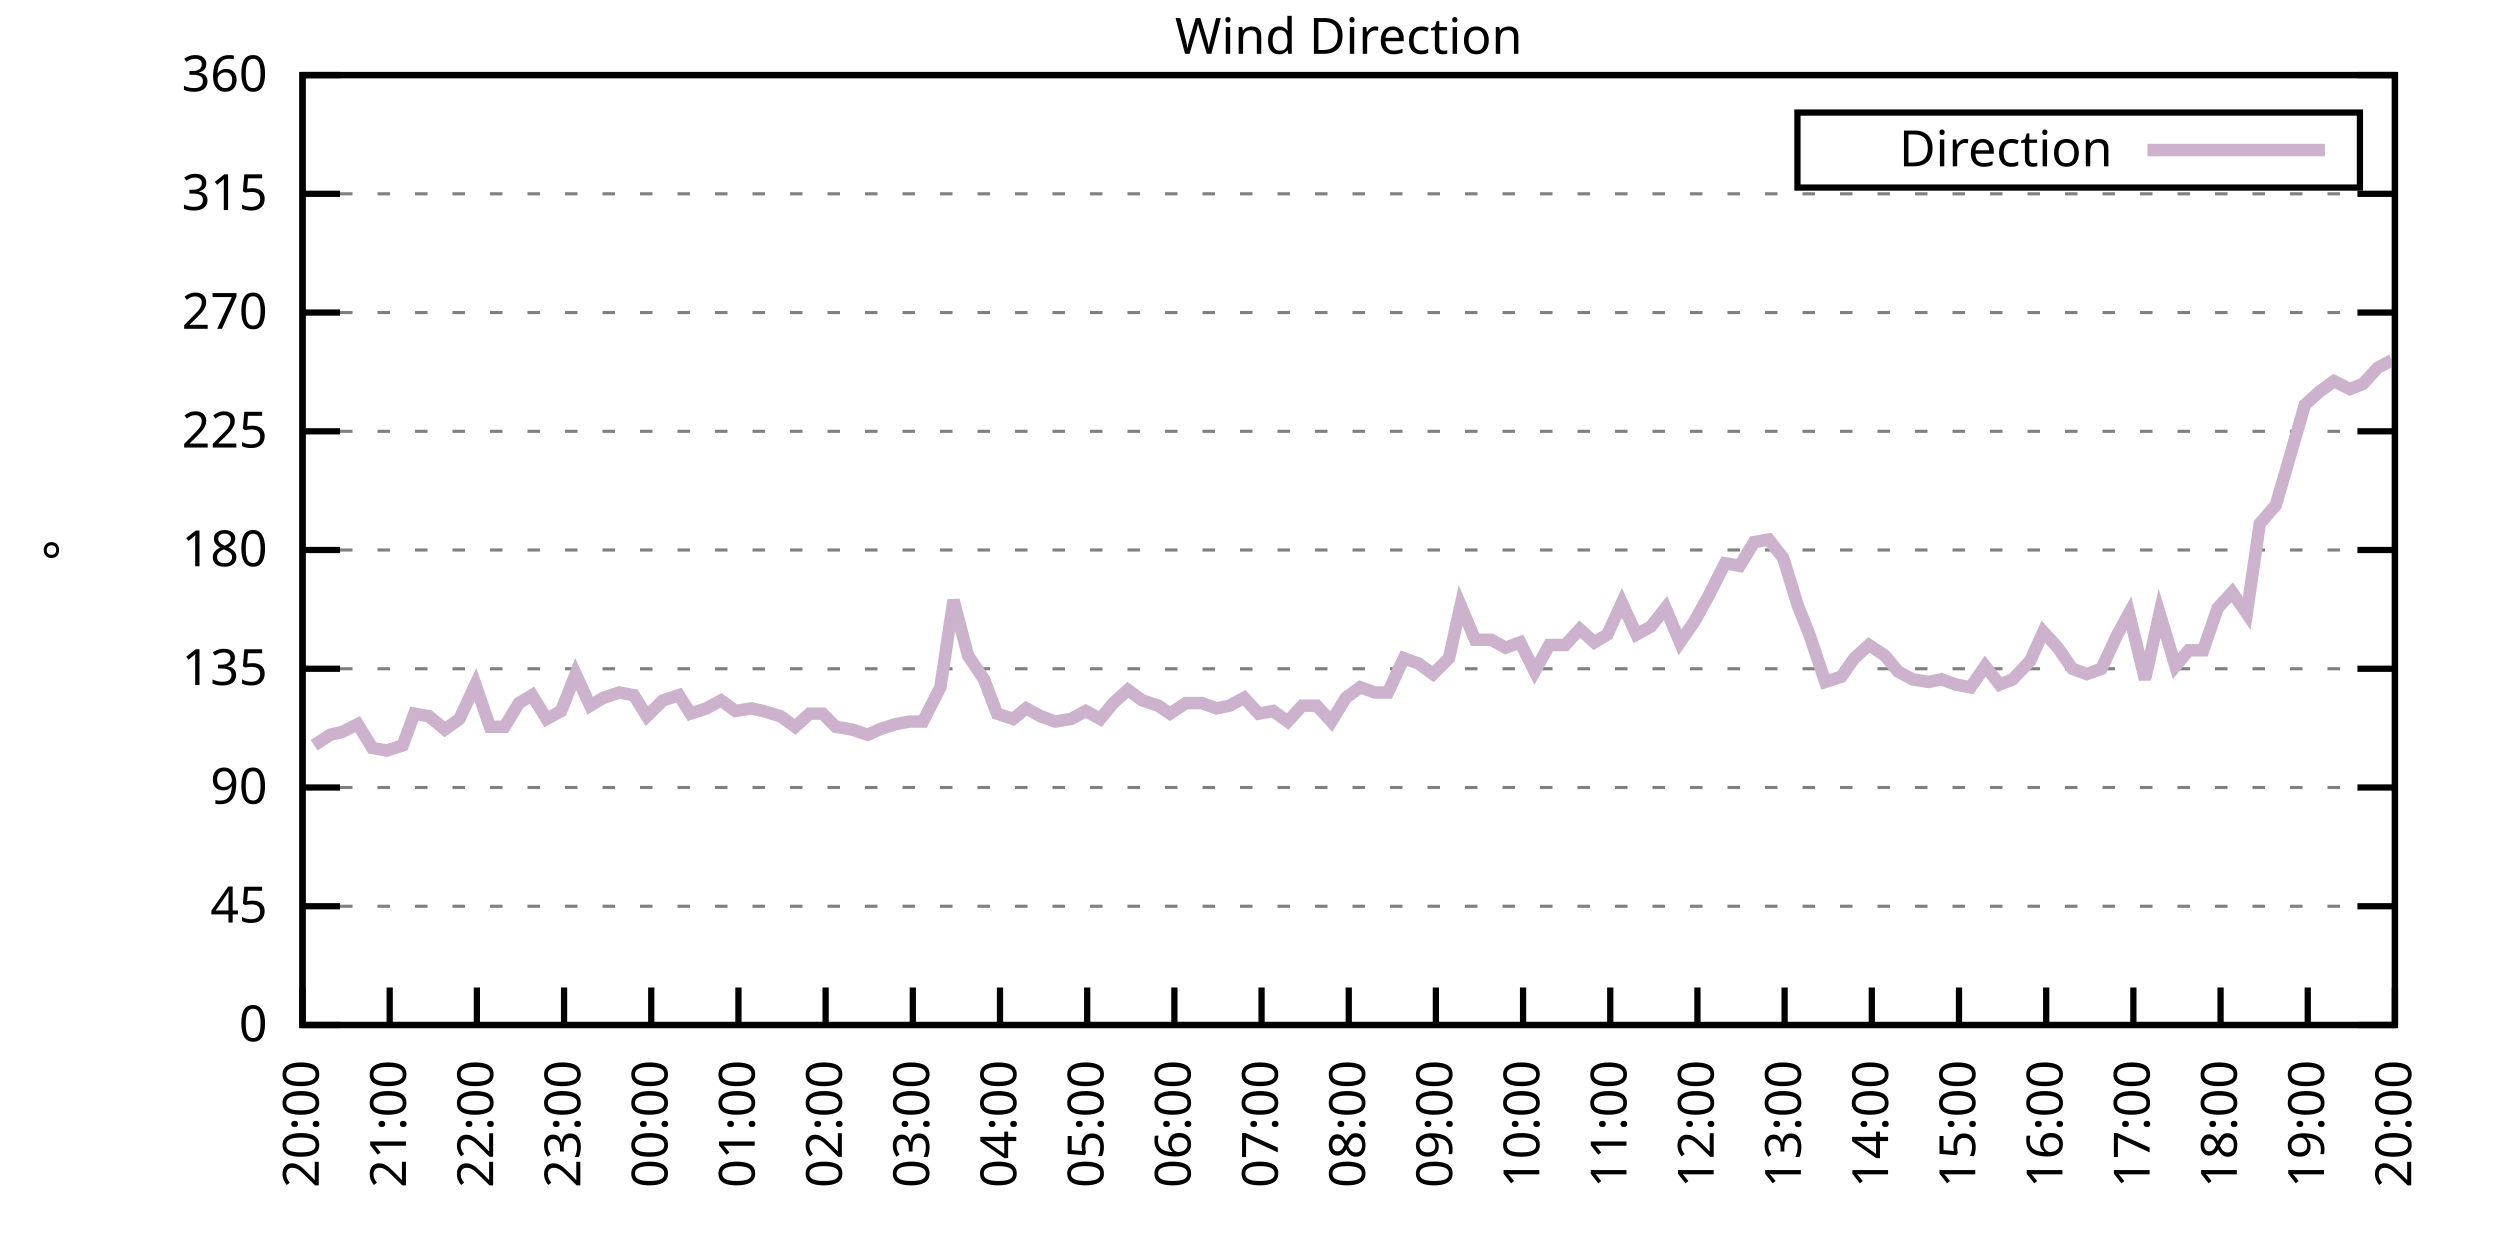
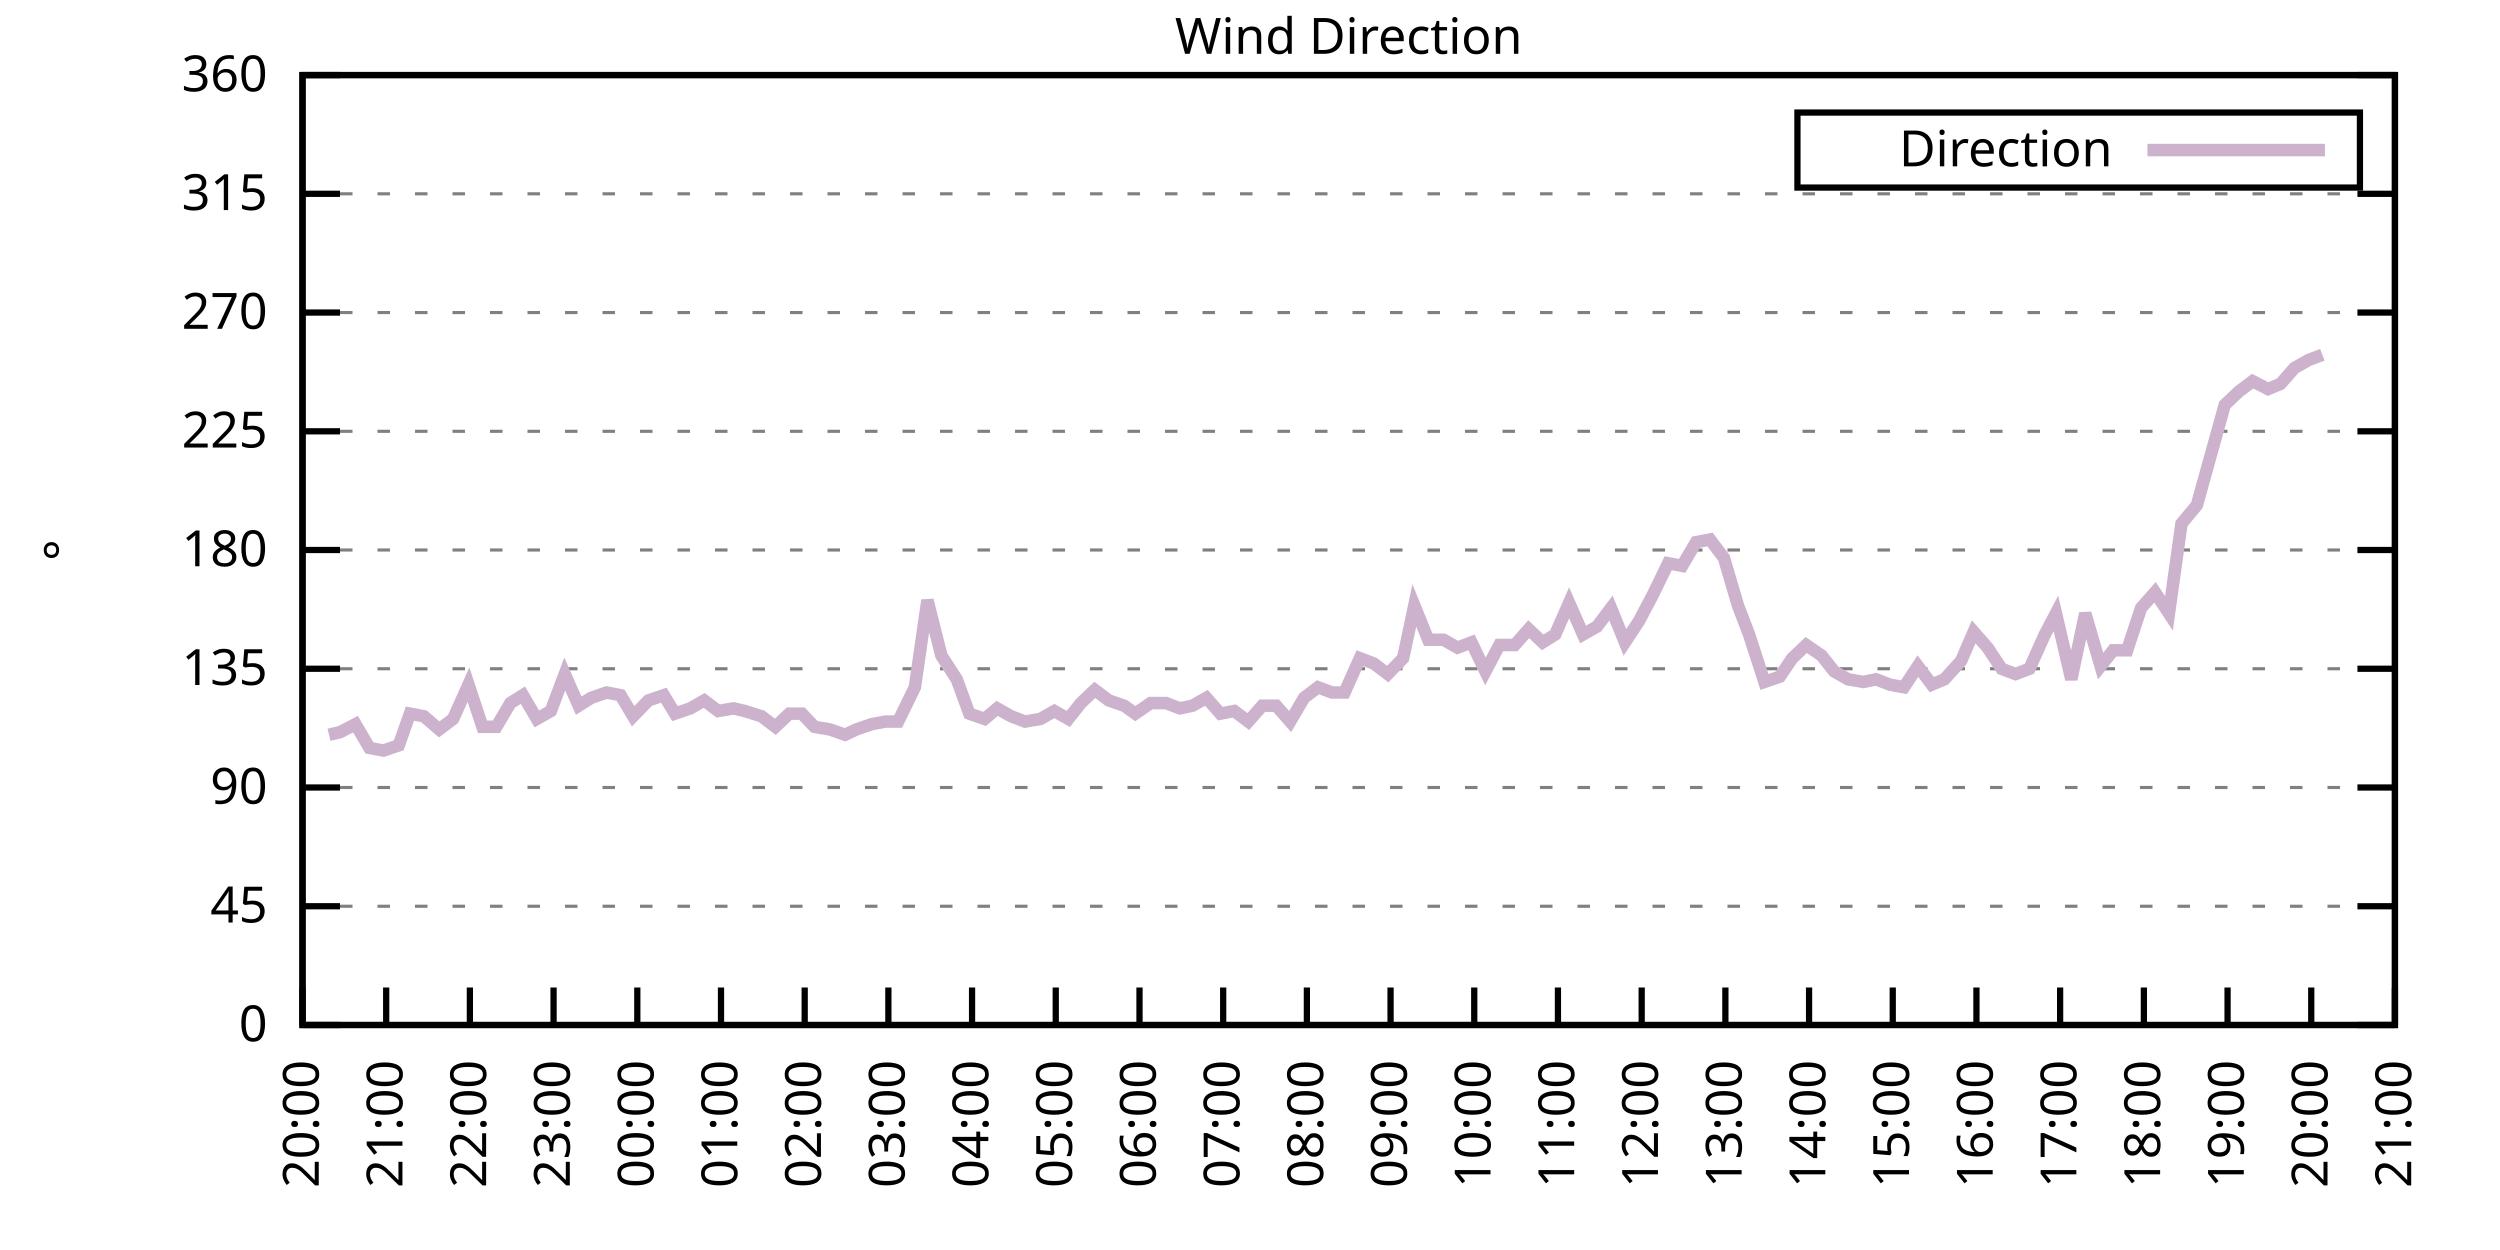
<svg xmlns="http://www.w3.org/2000/svg" xmlns:xlink="http://www.w3.org/1999/xlink" width="400" height="200" viewBox="0 0 400 200">
  <g id="gnuplot_canvas">
    <rect x="0" y="0" width="400" height="200" fill="none" />
    <defs>
      <circle id="gpDot" r="0.5" stroke-width="0.5" stroke="currentColor" />
      <path id="gpPt0" stroke-width="0.333" stroke="currentColor" d="M-1,0 h2 M0,-1 v2" />
      <path id="gpPt1" stroke-width="0.333" stroke="currentColor" d="M-1,-1 L1,1 M1,-1 L-1,1" />
      <path id="gpPt2" stroke-width="0.333" stroke="currentColor" d="M-1,0 L1,0 M0,-1 L0,1 M-1,-1 L1,1 M-1,1 L1,-1" />
      <rect id="gpPt3" stroke-width="0.333" stroke="currentColor" x="-1" y="-1" width="2" height="2" />
      <rect id="gpPt4" stroke-width="0.333" stroke="currentColor" fill="currentColor" x="-1" y="-1" width="2" height="2" />
      <circle id="gpPt5" stroke-width="0.333" stroke="currentColor" cx="0" cy="0" r="1" />
      <use xlink:href="#gpPt5" id="gpPt6" fill="currentColor" stroke="none" />
      <path id="gpPt7" stroke-width="0.333" stroke="currentColor" d="M0,-1.33 L-1.33,0.67 L1.33,0.67 z" />
      <use xlink:href="#gpPt7" id="gpPt8" fill="currentColor" stroke="none" />
      <use xlink:href="#gpPt7" id="gpPt9" stroke="currentColor" transform="rotate(180)" />
      <use xlink:href="#gpPt9" id="gpPt10" fill="currentColor" stroke="none" />
      <use xlink:href="#gpPt3" id="gpPt11" stroke="currentColor" transform="rotate(45)" />
      <use xlink:href="#gpPt11" id="gpPt12" fill="currentColor" stroke="none" />
      <path id="gpPt13" stroke-width="0.333" stroke="currentColor" d="M0,1.330 L1.265,0.411 L0.782,-1.067 L-0.782,-1.076 L-1.265,0.411 z" />
      <use xlink:href="#gpPt13" id="gpPt14" fill="currentColor" stroke="none" />
      <filter id="textbox" filterUnits="objectBoundingBox" x="0" y="0" height="1" width="1">
        <feFlood flood-color="white" flood-opacity="1" result="bgnd" />
        <feComposite in="SourceGraphic" in2="bgnd" operator="atop" />
      </filter>
      <filter id="greybox" filterUnits="objectBoundingBox" x="0" y="0" height="1" width="1">
        <feFlood flood-color="lightgrey" flood-opacity="1" result="grey" />
        <feComposite in="SourceGraphic" in2="grey" operator="atop" />
      </filter>
    </defs>
    <g fill="none" color="white" stroke="currentColor" stroke-width="1.00" stroke-linecap="butt" stroke-linejoin="miter">
</g>
    <g fill="none" color="black" stroke="currentColor" stroke-width="1.00" stroke-linecap="butt" stroke-linejoin="miter">
      <g stroke="none" shape-rendering="crispEdges">
        <polygon fill="rgb(255, 255, 255)" points="48.40,164.00 383.18,164.00 383.18,12.02 48.40,12.02 " />
      </g>
    </g>
    <g fill="none" color="black" stroke="currentColor" stroke-width="1.00" stroke-linecap="butt" stroke-linejoin="miter">
</g>
    <g fill="none" color="black" stroke="black" stroke-width="0.50" stroke-linecap="butt" stroke-linejoin="miter">
</g>
    <g fill="none" color="gray" stroke="currentColor" stroke-width="0.50" stroke-linecap="butt" stroke-linejoin="miter">
      <path stroke="gray" stroke-dasharray="2,4" class="gridline" d="M48.40,164.00 L383.19,164.00  " />
    </g>
    <g fill="none" color="gray" stroke="gray" stroke-width="1.00" stroke-linecap="butt" stroke-linejoin="miter">
</g>
    <g fill="none" color="black" stroke="currentColor" stroke-width="1.00" stroke-linecap="butt" stroke-linejoin="miter">
      <path stroke="black" d="M48.40,164.00 L54.40,164.00 M383.19,164.00 L377.19,164.00  " />
      <g transform="translate(42.80,166.60)" stroke="none" fill="black" font-family="Sans" font-size="8.00" text-anchor="end">
        <text>
          <tspan font-family="Sans"> 0</tspan>
        </text>
      </g>
    </g>
    <g fill="none" color="black" stroke="currentColor" stroke-width="1.00" stroke-linecap="butt" stroke-linejoin="miter">
</g>
    <g fill="none" color="black" stroke="black" stroke-width="0.50" stroke-linecap="butt" stroke-linejoin="miter">
</g>
    <g fill="none" color="gray" stroke="currentColor" stroke-width="0.50" stroke-linecap="butt" stroke-linejoin="miter">
      <path stroke="gray" stroke-dasharray="2,4" class="gridline" d="M48.40,145.00 L383.19,145.00  " />
    </g>
    <g fill="none" color="gray" stroke="gray" stroke-width="1.00" stroke-linecap="butt" stroke-linejoin="miter">
</g>
    <g fill="none" color="black" stroke="currentColor" stroke-width="1.00" stroke-linecap="butt" stroke-linejoin="miter">
      <path stroke="black" d="M48.40,145.00 L54.40,145.00 M383.19,145.00 L377.19,145.00  " />
      <g transform="translate(42.80,147.60)" stroke="none" fill="black" font-family="Sans" font-size="8.00" text-anchor="end">
        <text>
          <tspan font-family="Sans"> 45</tspan>
        </text>
      </g>
    </g>
    <g fill="none" color="black" stroke="currentColor" stroke-width="1.00" stroke-linecap="butt" stroke-linejoin="miter">
</g>
    <g fill="none" color="black" stroke="black" stroke-width="0.50" stroke-linecap="butt" stroke-linejoin="miter">
</g>
    <g fill="none" color="gray" stroke="currentColor" stroke-width="0.50" stroke-linecap="butt" stroke-linejoin="miter">
      <path stroke="gray" stroke-dasharray="2,4" class="gridline" d="M48.40,126.00 L383.19,126.00  " />
    </g>
    <g fill="none" color="gray" stroke="gray" stroke-width="1.00" stroke-linecap="butt" stroke-linejoin="miter">
</g>
    <g fill="none" color="black" stroke="currentColor" stroke-width="1.00" stroke-linecap="butt" stroke-linejoin="miter">
      <path stroke="black" d="M48.40,126.00 L54.40,126.00 M383.19,126.00 L377.19,126.00  " />
      <g transform="translate(42.80,128.60)" stroke="none" fill="black" font-family="Sans" font-size="8.00" text-anchor="end">
        <text>
          <tspan font-family="Sans"> 90</tspan>
        </text>
      </g>
    </g>
    <g fill="none" color="black" stroke="currentColor" stroke-width="1.00" stroke-linecap="butt" stroke-linejoin="miter">
</g>
    <g fill="none" color="black" stroke="black" stroke-width="0.50" stroke-linecap="butt" stroke-linejoin="miter">
</g>
    <g fill="none" color="gray" stroke="currentColor" stroke-width="0.50" stroke-linecap="butt" stroke-linejoin="miter">
      <path stroke="gray" stroke-dasharray="2,4" class="gridline" d="M48.40,107.00 L383.19,107.00  " />
    </g>
    <g fill="none" color="gray" stroke="gray" stroke-width="1.00" stroke-linecap="butt" stroke-linejoin="miter">
</g>
    <g fill="none" color="black" stroke="currentColor" stroke-width="1.00" stroke-linecap="butt" stroke-linejoin="miter">
      <path stroke="black" d="M48.40,107.00 L54.40,107.00 M383.19,107.00 L377.19,107.00  " />
      <g transform="translate(42.80,109.60)" stroke="none" fill="black" font-family="Sans" font-size="8.00" text-anchor="end">
        <text>
          <tspan font-family="Sans"> 135</tspan>
        </text>
      </g>
    </g>
    <g fill="none" color="black" stroke="currentColor" stroke-width="1.00" stroke-linecap="butt" stroke-linejoin="miter">
</g>
    <g fill="none" color="black" stroke="black" stroke-width="0.50" stroke-linecap="butt" stroke-linejoin="miter">
</g>
    <g fill="none" color="gray" stroke="currentColor" stroke-width="0.50" stroke-linecap="butt" stroke-linejoin="miter">
      <path stroke="gray" stroke-dasharray="2,4" class="gridline" d="M48.40,88.00 L383.19,88.00  " />
    </g>
    <g fill="none" color="gray" stroke="gray" stroke-width="1.00" stroke-linecap="butt" stroke-linejoin="miter">
</g>
    <g fill="none" color="black" stroke="currentColor" stroke-width="1.00" stroke-linecap="butt" stroke-linejoin="miter">
      <path stroke="black" d="M48.40,88.00 L54.40,88.00 M383.19,88.00 L377.19,88.00  " />
      <g transform="translate(42.80,90.60)" stroke="none" fill="black" font-family="Sans" font-size="8.00" text-anchor="end">
        <text>
          <tspan font-family="Sans"> 180</tspan>
        </text>
      </g>
    </g>
    <g fill="none" color="black" stroke="currentColor" stroke-width="1.00" stroke-linecap="butt" stroke-linejoin="miter">
</g>
    <g fill="none" color="black" stroke="black" stroke-width="0.50" stroke-linecap="butt" stroke-linejoin="miter">
</g>
    <g fill="none" color="gray" stroke="currentColor" stroke-width="0.50" stroke-linecap="butt" stroke-linejoin="miter">
      <path stroke="gray" stroke-dasharray="2,4" class="gridline" d="M48.40,69.01 L383.19,69.01  " />
    </g>
    <g fill="none" color="gray" stroke="gray" stroke-width="1.00" stroke-linecap="butt" stroke-linejoin="miter">
</g>
    <g fill="none" color="black" stroke="currentColor" stroke-width="1.00" stroke-linecap="butt" stroke-linejoin="miter">
      <path stroke="black" d="M48.40,69.01 L54.40,69.01 M383.19,69.01 L377.19,69.01  " />
      <g transform="translate(42.80,71.61)" stroke="none" fill="black" font-family="Sans" font-size="8.00" text-anchor="end">
        <text>
          <tspan font-family="Sans"> 225</tspan>
        </text>
      </g>
    </g>
    <g fill="none" color="black" stroke="currentColor" stroke-width="1.00" stroke-linecap="butt" stroke-linejoin="miter">
</g>
    <g fill="none" color="black" stroke="black" stroke-width="0.50" stroke-linecap="butt" stroke-linejoin="miter">
</g>
    <g fill="none" color="gray" stroke="currentColor" stroke-width="0.50" stroke-linecap="butt" stroke-linejoin="miter">
      <path stroke="gray" stroke-dasharray="2,4" class="gridline" d="M48.40,50.01 L383.19,50.01  " />
    </g>
    <g fill="none" color="gray" stroke="gray" stroke-width="1.00" stroke-linecap="butt" stroke-linejoin="miter">
</g>
    <g fill="none" color="black" stroke="currentColor" stroke-width="1.00" stroke-linecap="butt" stroke-linejoin="miter">
      <path stroke="black" d="M48.40,50.01 L54.40,50.01 M383.19,50.01 L377.19,50.01  " />
      <g transform="translate(42.80,52.61)" stroke="none" fill="black" font-family="Sans" font-size="8.00" text-anchor="end">
        <text>
          <tspan font-family="Sans"> 270</tspan>
        </text>
      </g>
    </g>
    <g fill="none" color="black" stroke="currentColor" stroke-width="1.00" stroke-linecap="butt" stroke-linejoin="miter">
</g>
    <g fill="none" color="black" stroke="black" stroke-width="0.50" stroke-linecap="butt" stroke-linejoin="miter">
</g>
    <g fill="none" color="gray" stroke="currentColor" stroke-width="0.50" stroke-linecap="butt" stroke-linejoin="miter">
      <path stroke="gray" stroke-dasharray="2,4" class="gridline" d="M48.40,31.01 L383.19,31.01  " />
    </g>
    <g fill="none" color="gray" stroke="gray" stroke-width="1.00" stroke-linecap="butt" stroke-linejoin="miter">
</g>
    <g fill="none" color="black" stroke="currentColor" stroke-width="1.00" stroke-linecap="butt" stroke-linejoin="miter">
      <path stroke="black" d="M48.40,31.01 L54.40,31.01 M383.19,31.01 L377.19,31.01  " />
      <g transform="translate(42.80,33.61)" stroke="none" fill="black" font-family="Sans" font-size="8.00" text-anchor="end">
        <text>
          <tspan font-family="Sans"> 315</tspan>
        </text>
      </g>
    </g>
    <g fill="none" color="black" stroke="currentColor" stroke-width="1.00" stroke-linecap="butt" stroke-linejoin="miter">
</g>
    <g fill="none" color="black" stroke="black" stroke-width="0.50" stroke-linecap="butt" stroke-linejoin="miter">
</g>
    <g fill="none" color="gray" stroke="currentColor" stroke-width="0.50" stroke-linecap="butt" stroke-linejoin="miter">
      <path stroke="gray" stroke-dasharray="2,4" class="gridline" d="M48.40,12.01 L383.19,12.01  " />
    </g>
    <g fill="none" color="gray" stroke="gray" stroke-width="1.00" stroke-linecap="butt" stroke-linejoin="miter">
</g>
    <g fill="none" color="black" stroke="currentColor" stroke-width="1.00" stroke-linecap="butt" stroke-linejoin="miter">
      <path stroke="black" d="M48.40,12.01 L54.40,12.01 M383.19,12.01 L377.19,12.01  " />
      <g transform="translate(42.80,14.61)" stroke="none" fill="black" font-family="Sans" font-size="8.00" text-anchor="end">
        <text>
          <tspan font-family="Sans"> 360</tspan>
        </text>
      </g>
    </g>
    <g fill="none" color="black" stroke="currentColor" stroke-width="1.00" stroke-linecap="butt" stroke-linejoin="miter">
      <path stroke="black" d="M48.40,164.00 L48.40,158.00  " />
      <g transform="translate(51.00,169.60) rotate(270.00)" stroke="none" fill="black" font-family="Sans" font-size="8.00" text-anchor="end">
        <text>
          <tspan font-family="Sans">20:00</tspan>
        </text>
      </g>
    </g>
    <g fill="none" color="black" stroke="currentColor" stroke-width="1.00" stroke-linecap="butt" stroke-linejoin="miter">
-       <path stroke="black" d="M62.35,164.00 L62.35,158.00  " />
-       <g transform="translate(64.95,169.60) rotate(270.00)" stroke="none" fill="black" font-family="Sans" font-size="8.00" text-anchor="end">
+       <path stroke="black" d="M61.79,164.00 L61.79,158.00  " />
+       <g transform="translate(64.39,169.60) rotate(270.00)" stroke="none" fill="black" font-family="Sans" font-size="8.00" text-anchor="end">
        <text>
          <tspan font-family="Sans">21:00</tspan>
        </text>
      </g>
    </g>
    <g fill="none" color="black" stroke="currentColor" stroke-width="1.00" stroke-linecap="butt" stroke-linejoin="miter">
-       <path stroke="black" d="M76.30,164.00 L76.30,158.00  " />
-       <g transform="translate(78.90,169.60) rotate(270.00)" stroke="none" fill="black" font-family="Sans" font-size="8.00" text-anchor="end">
+       <path stroke="black" d="M75.18,164.00 L75.18,158.00  " />
+       <g transform="translate(77.78,169.60) rotate(270.00)" stroke="none" fill="black" font-family="Sans" font-size="8.00" text-anchor="end">
        <text>
          <tspan font-family="Sans">22:00</tspan>
        </text>
      </g>
    </g>
    <g fill="none" color="black" stroke="currentColor" stroke-width="1.00" stroke-linecap="butt" stroke-linejoin="miter">
-       <path stroke="black" d="M90.25,164.00 L90.25,158.00  " />
-       <g transform="translate(92.85,169.60) rotate(270.00)" stroke="none" fill="black" font-family="Sans" font-size="8.00" text-anchor="end">
+       <path stroke="black" d="M88.57,164.00 L88.57,158.00  " />
+       <g transform="translate(91.17,169.60) rotate(270.00)" stroke="none" fill="black" font-family="Sans" font-size="8.00" text-anchor="end">
        <text>
          <tspan font-family="Sans">23:00</tspan>
        </text>
      </g>
    </g>
    <g fill="none" color="black" stroke="currentColor" stroke-width="1.00" stroke-linecap="butt" stroke-linejoin="miter">
-       <path stroke="black" d="M104.20,164.00 L104.20,158.00  " />
-       <g transform="translate(106.80,169.60) rotate(270.00)" stroke="none" fill="black" font-family="Sans" font-size="8.00" text-anchor="end">
+       <path stroke="black" d="M101.97,164.00 L101.97,158.00  " />
+       <g transform="translate(104.57,169.60) rotate(270.00)" stroke="none" fill="black" font-family="Sans" font-size="8.00" text-anchor="end">
        <text>
          <tspan font-family="Sans">00:00</tspan>
        </text>
      </g>
    </g>
    <g fill="none" color="black" stroke="currentColor" stroke-width="1.00" stroke-linecap="butt" stroke-linejoin="miter">
-       <path stroke="black" d="M118.15,164.00 L118.15,158.00  " />
-       <g transform="translate(120.75,169.60) rotate(270.00)" stroke="none" fill="black" font-family="Sans" font-size="8.00" text-anchor="end">
+       <path stroke="black" d="M115.36,164.00 L115.36,158.00  " />
+       <g transform="translate(117.96,169.60) rotate(270.00)" stroke="none" fill="black" font-family="Sans" font-size="8.00" text-anchor="end">
        <text>
          <tspan font-family="Sans">01:00</tspan>
        </text>
      </g>
    </g>
    <g fill="none" color="black" stroke="currentColor" stroke-width="1.00" stroke-linecap="butt" stroke-linejoin="miter">
-       <path stroke="black" d="M132.10,164.00 L132.10,158.00  " />
-       <g transform="translate(134.70,169.60) rotate(270.00)" stroke="none" fill="black" font-family="Sans" font-size="8.00" text-anchor="end">
+       <path stroke="black" d="M128.75,164.00 L128.75,158.00  " />
+       <g transform="translate(131.35,169.60) rotate(270.00)" stroke="none" fill="black" font-family="Sans" font-size="8.00" text-anchor="end">
        <text>
          <tspan font-family="Sans">02:00</tspan>
        </text>
      </g>
    </g>
    <g fill="none" color="black" stroke="currentColor" stroke-width="1.00" stroke-linecap="butt" stroke-linejoin="miter">
-       <path stroke="black" d="M146.05,164.00 L146.05,158.00  " />
-       <g transform="translate(148.65,169.60) rotate(270.00)" stroke="none" fill="black" font-family="Sans" font-size="8.00" text-anchor="end">
+       <path stroke="black" d="M142.14,164.00 L142.14,158.00  " />
+       <g transform="translate(144.74,169.60) rotate(270.00)" stroke="none" fill="black" font-family="Sans" font-size="8.00" text-anchor="end">
        <text>
          <tspan font-family="Sans">03:00</tspan>
        </text>
      </g>
    </g>
    <g fill="none" color="black" stroke="currentColor" stroke-width="1.00" stroke-linecap="butt" stroke-linejoin="miter">
-       <path stroke="black" d="M160.00,164.00 L160.00,158.00  " />
-       <g transform="translate(162.60,169.60) rotate(270.00)" stroke="none" fill="black" font-family="Sans" font-size="8.00" text-anchor="end">
+       <path stroke="black" d="M155.53,164.00 L155.53,158.00  " />
+       <g transform="translate(158.13,169.60) rotate(270.00)" stroke="none" fill="black" font-family="Sans" font-size="8.00" text-anchor="end">
        <text>
          <tspan font-family="Sans">04:00</tspan>
        </text>
      </g>
    </g>
    <g fill="none" color="black" stroke="currentColor" stroke-width="1.00" stroke-linecap="butt" stroke-linejoin="miter">
-       <path stroke="black" d="M173.95,164.00 L173.95,158.00  " />
-       <g transform="translate(176.55,169.60) rotate(270.00)" stroke="none" fill="black" font-family="Sans" font-size="8.00" text-anchor="end">
+       <path stroke="black" d="M168.92,164.00 L168.92,158.00  " />
+       <g transform="translate(171.52,169.60) rotate(270.00)" stroke="none" fill="black" font-family="Sans" font-size="8.00" text-anchor="end">
        <text>
          <tspan font-family="Sans">05:00</tspan>
        </text>
      </g>
    </g>
    <g fill="none" color="black" stroke="currentColor" stroke-width="1.00" stroke-linecap="butt" stroke-linejoin="miter">
-       <path stroke="black" d="M187.90,164.00 L187.90,158.00  " />
-       <g transform="translate(190.50,169.60) rotate(270.00)" stroke="none" fill="black" font-family="Sans" font-size="8.00" text-anchor="end">
+       <path stroke="black" d="M182.32,164.00 L182.32,158.00  " />
+       <g transform="translate(184.92,169.60) rotate(270.00)" stroke="none" fill="black" font-family="Sans" font-size="8.00" text-anchor="end">
        <text>
          <tspan font-family="Sans">06:00</tspan>
        </text>
      </g>
    </g>
    <g fill="none" color="black" stroke="currentColor" stroke-width="1.00" stroke-linecap="butt" stroke-linejoin="miter">
-       <path stroke="black" d="M201.85,164.00 L201.85,158.00  " />
-       <g transform="translate(204.45,169.60) rotate(270.00)" stroke="none" fill="black" font-family="Sans" font-size="8.00" text-anchor="end">
+       <path stroke="black" d="M195.71,164.00 L195.71,158.00  " />
+       <g transform="translate(198.31,169.60) rotate(270.00)" stroke="none" fill="black" font-family="Sans" font-size="8.00" text-anchor="end">
        <text>
          <tspan font-family="Sans">07:00</tspan>
        </text>
      </g>
    </g>
    <g fill="none" color="black" stroke="currentColor" stroke-width="1.00" stroke-linecap="butt" stroke-linejoin="miter">
-       <path stroke="black" d="M215.80,164.00 L215.80,158.00  " />
-       <g transform="translate(218.40,169.60) rotate(270.00)" stroke="none" fill="black" font-family="Sans" font-size="8.00" text-anchor="end">
+       <path stroke="black" d="M209.10,164.00 L209.10,158.00  " />
+       <g transform="translate(211.70,169.60) rotate(270.00)" stroke="none" fill="black" font-family="Sans" font-size="8.00" text-anchor="end">
        <text>
          <tspan font-family="Sans">08:00</tspan>
        </text>
      </g>
    </g>
    <g fill="none" color="black" stroke="currentColor" stroke-width="1.00" stroke-linecap="butt" stroke-linejoin="miter">
-       <path stroke="black" d="M229.74,164.00 L229.74,158.00  " />
-       <g transform="translate(232.34,169.60) rotate(270.00)" stroke="none" fill="black" font-family="Sans" font-size="8.00" text-anchor="end">
+       <path stroke="black" d="M222.49,164.00 L222.49,158.00  " />
+       <g transform="translate(225.09,169.60) rotate(270.00)" stroke="none" fill="black" font-family="Sans" font-size="8.00" text-anchor="end">
        <text>
          <tspan font-family="Sans">09:00</tspan>
        </text>
      </g>
    </g>
    <g fill="none" color="black" stroke="currentColor" stroke-width="1.00" stroke-linecap="butt" stroke-linejoin="miter">
-       <path stroke="black" d="M243.69,164.00 L243.69,158.00  " />
-       <g transform="translate(246.29,169.60) rotate(270.00)" stroke="none" fill="black" font-family="Sans" font-size="8.00" text-anchor="end">
+       <path stroke="black" d="M235.88,164.00 L235.88,158.00  " />
+       <g transform="translate(238.48,169.60) rotate(270.00)" stroke="none" fill="black" font-family="Sans" font-size="8.00" text-anchor="end">
        <text>
          <tspan font-family="Sans">10:00</tspan>
        </text>
      </g>
    </g>
    <g fill="none" color="black" stroke="currentColor" stroke-width="1.00" stroke-linecap="butt" stroke-linejoin="miter">
-       <path stroke="black" d="M257.64,164.00 L257.64,158.00  " />
-       <g transform="translate(260.24,169.60) rotate(270.00)" stroke="none" fill="black" font-family="Sans" font-size="8.00" text-anchor="end">
+       <path stroke="black" d="M249.27,164.00 L249.27,158.00  " />
+       <g transform="translate(251.87,169.60) rotate(270.00)" stroke="none" fill="black" font-family="Sans" font-size="8.00" text-anchor="end">
        <text>
          <tspan font-family="Sans">11:00</tspan>
        </text>
      </g>
    </g>
    <g fill="none" color="black" stroke="currentColor" stroke-width="1.00" stroke-linecap="butt" stroke-linejoin="miter">
-       <path stroke="black" d="M271.59,164.00 L271.59,158.00  " />
-       <g transform="translate(274.19,169.60) rotate(270.00)" stroke="none" fill="black" font-family="Sans" font-size="8.00" text-anchor="end">
+       <path stroke="black" d="M262.67,164.00 L262.67,158.00  " />
+       <g transform="translate(265.27,169.60) rotate(270.00)" stroke="none" fill="black" font-family="Sans" font-size="8.00" text-anchor="end">
        <text>
          <tspan font-family="Sans">12:00</tspan>
        </text>
      </g>
    </g>
    <g fill="none" color="black" stroke="currentColor" stroke-width="1.00" stroke-linecap="butt" stroke-linejoin="miter">
-       <path stroke="black" d="M285.54,164.00 L285.54,158.00  " />
-       <g transform="translate(288.14,169.60) rotate(270.00)" stroke="none" fill="black" font-family="Sans" font-size="8.00" text-anchor="end">
+       <path stroke="black" d="M276.06,164.00 L276.06,158.00  " />
+       <g transform="translate(278.66,169.60) rotate(270.00)" stroke="none" fill="black" font-family="Sans" font-size="8.00" text-anchor="end">
        <text>
          <tspan font-family="Sans">13:00</tspan>
        </text>
      </g>
    </g>
    <g fill="none" color="black" stroke="currentColor" stroke-width="1.00" stroke-linecap="butt" stroke-linejoin="miter">
-       <path stroke="black" d="M299.49,164.00 L299.49,158.00  " />
-       <g transform="translate(302.09,169.60) rotate(270.00)" stroke="none" fill="black" font-family="Sans" font-size="8.00" text-anchor="end">
+       <path stroke="black" d="M289.45,164.00 L289.45,158.00  " />
+       <g transform="translate(292.05,169.60) rotate(270.00)" stroke="none" fill="black" font-family="Sans" font-size="8.00" text-anchor="end">
        <text>
          <tspan font-family="Sans">14:00</tspan>
        </text>
      </g>
    </g>
    <g fill="none" color="black" stroke="currentColor" stroke-width="1.00" stroke-linecap="butt" stroke-linejoin="miter">
-       <path stroke="black" d="M313.44,164.00 L313.44,158.00  " />
-       <g transform="translate(316.04,169.60) rotate(270.00)" stroke="none" fill="black" font-family="Sans" font-size="8.00" text-anchor="end">
+       <path stroke="black" d="M302.84,164.00 L302.84,158.00  " />
+       <g transform="translate(305.44,169.60) rotate(270.00)" stroke="none" fill="black" font-family="Sans" font-size="8.00" text-anchor="end">
        <text>
          <tspan font-family="Sans">15:00</tspan>
        </text>
      </g>
    </g>
    <g fill="none" color="black" stroke="currentColor" stroke-width="1.00" stroke-linecap="butt" stroke-linejoin="miter">
-       <path stroke="black" d="M327.39,164.00 L327.39,158.00  " />
-       <g transform="translate(329.99,169.60) rotate(270.00)" stroke="none" fill="black" font-family="Sans" font-size="8.00" text-anchor="end">
+       <path stroke="black" d="M316.23,164.00 L316.23,158.00  " />
+       <g transform="translate(318.83,169.60) rotate(270.00)" stroke="none" fill="black" font-family="Sans" font-size="8.00" text-anchor="end">
        <text>
          <tspan font-family="Sans">16:00</tspan>
        </text>
      </g>
    </g>
    <g fill="none" color="black" stroke="currentColor" stroke-width="1.00" stroke-linecap="butt" stroke-linejoin="miter">
-       <path stroke="black" d="M341.34,164.00 L341.34,158.00  " />
-       <g transform="translate(343.94,169.60) rotate(270.00)" stroke="none" fill="black" font-family="Sans" font-size="8.00" text-anchor="end">
+       <path stroke="black" d="M329.62,164.00 L329.62,158.00  " />
+       <g transform="translate(332.22,169.60) rotate(270.00)" stroke="none" fill="black" font-family="Sans" font-size="8.00" text-anchor="end">
        <text>
          <tspan font-family="Sans">17:00</tspan>
        </text>
      </g>
    </g>
    <g fill="none" color="black" stroke="currentColor" stroke-width="1.00" stroke-linecap="butt" stroke-linejoin="miter">
-       <path stroke="black" d="M355.29,164.00 L355.29,158.00  " />
-       <g transform="translate(357.89,169.60) rotate(270.00)" stroke="none" fill="black" font-family="Sans" font-size="8.00" text-anchor="end">
+       <path stroke="black" d="M343.02,164.00 L343.02,158.00  " />
+       <g transform="translate(345.62,169.60) rotate(270.00)" stroke="none" fill="black" font-family="Sans" font-size="8.00" text-anchor="end">
        <text>
          <tspan font-family="Sans">18:00</tspan>
        </text>
      </g>
    </g>
    <g fill="none" color="black" stroke="currentColor" stroke-width="1.00" stroke-linecap="butt" stroke-linejoin="miter">
-       <path stroke="black" d="M369.24,164.00 L369.24,158.00  " />
-       <g transform="translate(371.84,169.60) rotate(270.00)" stroke="none" fill="black" font-family="Sans" font-size="8.00" text-anchor="end">
+       <path stroke="black" d="M356.41,164.00 L356.41,158.00  " />
+       <g transform="translate(359.01,169.60) rotate(270.00)" stroke="none" fill="black" font-family="Sans" font-size="8.00" text-anchor="end">
        <text>
          <tspan font-family="Sans">19:00</tspan>
+         </text>
+       </g>
+     </g>
+     <g fill="none" color="black" stroke="currentColor" stroke-width="1.00" stroke-linecap="butt" stroke-linejoin="miter">
+       <path stroke="black" d="M369.80,164.00 L369.80,158.00  " />
+       <g transform="translate(372.40,169.60) rotate(270.00)" stroke="none" fill="black" font-family="Sans" font-size="8.00" text-anchor="end">
+         <text>
+           <tspan font-family="Sans">20:00</tspan>
        </text>
      </g>
    </g>
    <g fill="none" color="black" stroke="currentColor" stroke-width="1.00" stroke-linecap="butt" stroke-linejoin="miter">
      <path stroke="black" d="M383.19,164.00 L383.19,158.00  " />
      <g transform="translate(385.79,169.60) rotate(270.00)" stroke="none" fill="black" font-family="Sans" font-size="8.00" text-anchor="end">
        <text>
-           <tspan font-family="Sans">20:00</tspan>
+           <tspan font-family="Sans">21:00</tspan>
        </text>
      </g>
    </g>
    <g fill="none" color="black" stroke="currentColor" stroke-width="1.00" stroke-linecap="butt" stroke-linejoin="miter">
</g>
    <g fill="none" color="black" stroke="currentColor" stroke-width="1.00" stroke-linecap="butt" stroke-linejoin="miter">
      <path stroke="black" d="M48.40,12.01 L48.40,164.00 L383.19,164.00 L383.19,12.01 L48.40,12.01 Z  " />
    </g>
    <g fill="none" color="black" stroke="currentColor" stroke-width="1.00" stroke-linecap="butt" stroke-linejoin="miter">
</g>
    <g fill="none" color="black" stroke="currentColor" stroke-width="1.00" stroke-linecap="butt" stroke-linejoin="miter">
      <path stroke="black" d="M287.59,30.01 L287.59,18.01 L377.59,18.01 L377.59,30.01 L287.59,30.01 Z  " />
    </g>
    <g id="Wind_direction_plot_1">
      <g fill="none" color="white" stroke="black" stroke-width="2.00" stroke-linecap="butt" stroke-linejoin="miter">
</g>
      <g fill="none" color="black" stroke="currentColor" stroke-width="2.00" stroke-linecap="butt" stroke-linejoin="miter">
        <g transform="translate(337.99,26.61)" stroke="none" fill="black" font-family="Sans" font-size="8.00" text-anchor="end">
          <text>
            <tspan font-family="Sans">Direction</tspan>
          </text>
        </g>
      </g>
      <g fill="none" color="black" stroke="currentColor" stroke-width="2.00" stroke-linecap="butt" stroke-linejoin="miter">
-         <path stroke="rgb(204, 178, 204)" d="M343.59,24.01 L371.99,24.01 M50.26,119.25 L52.82,117.56 L54.68,117.14 L57.23,115.87 L59.56,119.67 L61.88,120.09   L64.44,119.25 L66.30,114.18 L68.63,114.60 L71.18,116.71 L73.51,115.03 L76.07,109.54 L78.39,116.29 L80.72,116.29   L83.04,112.49 L85.13,111.23 L87.46,115.03 L89.78,113.76 L92.11,107.85 L94.43,112.91 L96.53,111.65 L99.08,110.80   L101.41,111.23 L103.50,114.60 L106.06,112.07 L108.62,111.23 L110.48,114.18 L113.03,113.34 L115.36,112.07 L117.68,113.76   L120.24,113.34 L122.10,113.76 L124.89,114.60 L127.22,116.29 L129.54,114.18 L131.63,114.18 L133.72,116.29 L136.28,116.71   L138.84,117.56 L140.70,116.71 L143.26,115.87 L145.58,115.45 L147.67,115.45 L150.46,109.96 L152.56,96.03 L154.88,104.89   L157.44,108.69 L159.53,114.18 L162.09,115.03 L164.18,113.34 L166.51,114.60 L168.83,115.45 L171.39,115.03 L173.71,113.76   L176.04,115.03 L178.13,112.49 L180.46,110.38 L182.78,112.07 L185.34,112.91 L187.20,114.18 L189.76,112.49 L192.31,112.49   L194.64,113.34 L196.73,112.91 L199.06,111.65 L201.38,114.18 L203.71,113.76 L206.03,115.45 L208.36,112.91 L210.68,112.91   L213.01,115.45 L215.33,111.65 L217.65,109.96 L219.98,110.80 L222.07,110.80 L224.63,105.31 L226.95,106.16 L229.28,107.85   L231.84,105.31 L233.70,96.87 L236.02,102.36 L238.58,102.36 L240.90,103.63 L243.23,102.78 L245.55,107.43 L247.88,103.20   L250.44,103.20 L252.76,100.67 L255.09,102.78 L257.18,101.52 L259.50,96.45 L261.83,101.52 L264.15,100.25 L266.48,97.29   L268.80,102.78 L271.13,99.40 L273.45,95.18 L276.01,90.12 L278.34,90.54 L280.66,86.74 L282.99,86.32 L285.31,89.27   L287.64,96.87 L289.50,101.52 L292.05,109.11 L294.61,108.27 L296.70,105.31 L299.03,103.20 L301.58,104.89 L303.68,107.43   L306.00,108.69 L308.56,109.11 L310.65,108.69 L312.98,109.54 L315.30,109.96 L317.63,106.58 L319.95,109.54 L322.04,108.69   L324.83,105.74 L326.93,101.09 L329.25,103.63 L331.58,107.00 L333.90,107.85 L336.23,107.00 L338.78,101.52 L340.64,98.14   L343.20,108.69 L345.53,98.14 L348.08,106.58 L350.18,104.05 L352.50,104.05 L354.83,97.29 L357.15,94.76 L359.48,98.14   L361.57,83.78 L364.13,80.83 L368.78,64.78 L371.10,62.67 L373.43,60.98 L375.98,62.25 L378.08,61.41 L380.40,58.87   L382.73,57.61  " />
+         <path stroke="rgb(204, 178, 204)" d="M343.59,24.01 L371.99,24.01 M52.64,117.56 L54.43,117.14 L56.88,115.87 L59.11,119.67 L61.35,120.09 L63.80,119.25   L65.59,114.18 L67.82,114.60 L70.27,116.71 L72.50,115.03 L74.96,109.54 L77.19,116.29 L79.42,116.29 L81.66,112.49   L83.66,111.23 L85.90,115.03 L88.13,113.76 L90.36,107.85 L92.59,112.91 L94.60,111.65 L97.06,110.80 L99.29,111.23   L101.30,114.60 L103.75,112.07 L106.21,111.23 L107.99,114.18 L110.45,113.34 L112.68,112.07 L114.91,113.76 L117.37,113.34   L119.15,113.76 L121.83,114.60 L124.06,116.29 L126.29,114.18 L128.30,114.18 L130.31,116.29 L132.77,116.71 L135.22,117.56   L137.01,116.71 L139.46,115.87 L141.69,115.45 L143.70,115.45 L146.38,109.96 L148.39,96.03 L150.62,104.89 L153.08,108.69   L155.09,114.18 L157.54,115.03 L159.55,113.34 L161.78,114.60 L164.01,115.45 L166.47,115.03 L168.70,113.76 L170.93,115.03   L172.94,112.49 L175.17,110.38 L177.41,112.07 L179.86,112.91 L181.65,114.18 L184.10,112.49 L186.56,112.49 L188.79,113.34   L190.80,112.91 L193.03,111.65 L195.26,114.18 L197.49,113.76 L199.73,115.45 L201.96,112.91 L204.19,112.91 L206.42,115.45   L208.65,111.65 L210.88,109.96 L213.12,110.80 L215.13,110.80 L217.58,105.31 L219.81,106.16 L222.04,107.85 L224.50,105.31   L226.29,96.87 L228.52,102.36 L230.97,102.36 L233.20,103.63 L235.44,102.78 L237.67,107.43 L239.90,103.20 L242.36,103.20   L244.59,100.67 L246.82,102.78 L248.83,101.52 L251.06,96.45 L253.29,101.52 L255.52,100.25 L257.76,97.29 L259.99,102.78   L262.22,99.40 L264.45,95.18 L266.91,90.12 L269.14,90.54 L271.37,86.74 L273.60,86.32 L275.83,89.27 L278.07,96.87   L279.85,101.52 L282.31,109.11 L284.76,108.27 L286.77,105.31 L289.00,103.20 L291.46,104.89 L293.47,107.43 L295.70,108.69   L298.15,109.11 L300.16,108.69 L302.39,109.54 L304.63,109.96 L306.86,106.58 L309.09,109.54 L311.10,108.69 L313.78,105.74   L315.79,101.09 L318.02,103.63 L320.25,107.00 L322.48,107.85 L324.71,107.00 L327.17,101.52 L328.95,98.14 L331.41,108.69   L333.64,98.14 L336.10,106.58 L338.10,104.05 L340.34,104.05 L342.57,97.29 L344.80,94.76 L347.03,98.14 L349.04,83.78   L351.50,80.83 L355.96,64.78 L358.19,62.67 L360.42,60.98 L362.88,62.25 L364.89,61.41 L367.12,58.87 L369.35,57.61   L371.58,56.76  " />
      </g>
    </g>
    <g fill="none" color="black" stroke="currentColor" stroke-width="2.00" stroke-linecap="butt" stroke-linejoin="miter">
</g>
    <g fill="none" color="black" stroke="black" stroke-width="1.00" stroke-linecap="butt" stroke-linejoin="miter">
</g>
    <g fill="none" color="black" stroke="currentColor" stroke-width="1.00" stroke-linecap="butt" stroke-linejoin="miter">
      <path stroke="black" d="M48.40,12.01 L48.40,164.00 L383.19,164.00 L383.19,12.01 L48.40,12.01 Z  " />
      <g transform="translate(12.80,88.01) rotate(270.00)" stroke="none" fill="black" font-family="Sans" font-size="8.00" text-anchor="middle">
        <text>
          <tspan font-family="Sans">°</tspan>
        </text>
      </g>
    </g>
    <g fill="none" color="black" stroke="currentColor" stroke-width="1.00" stroke-linecap="butt" stroke-linejoin="miter">
</g>
    <g fill="none" color="black" stroke="currentColor" stroke-width="1.00" stroke-linecap="butt" stroke-linejoin="miter">
      <g transform="translate(215.79,8.61)" stroke="none" fill="black" font-family="Sans" font-size="8.00" text-anchor="middle">
        <text>
          <tspan font-family="Sans">Wind Direction</tspan>
        </text>
      </g>
    </g>
    <g fill="none" color="black" stroke="currentColor" stroke-width="1.00" stroke-linecap="butt" stroke-linejoin="miter">
</g>
  </g>
</svg>
